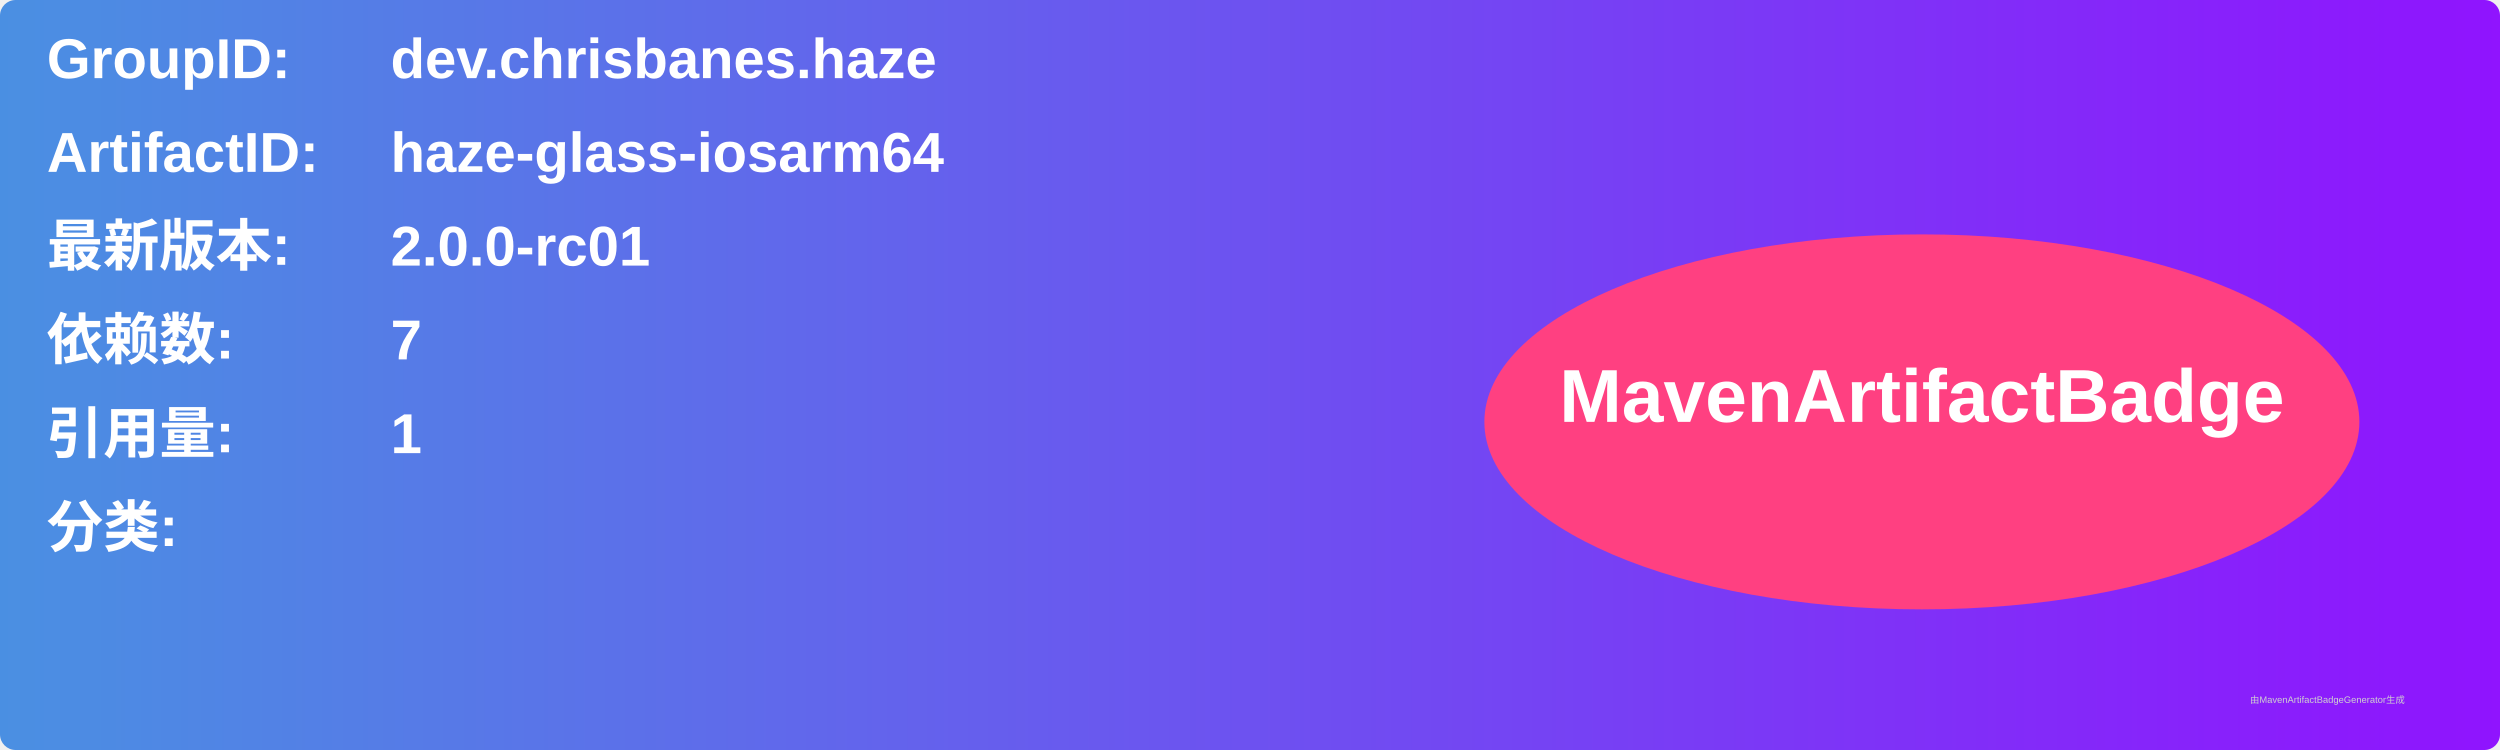
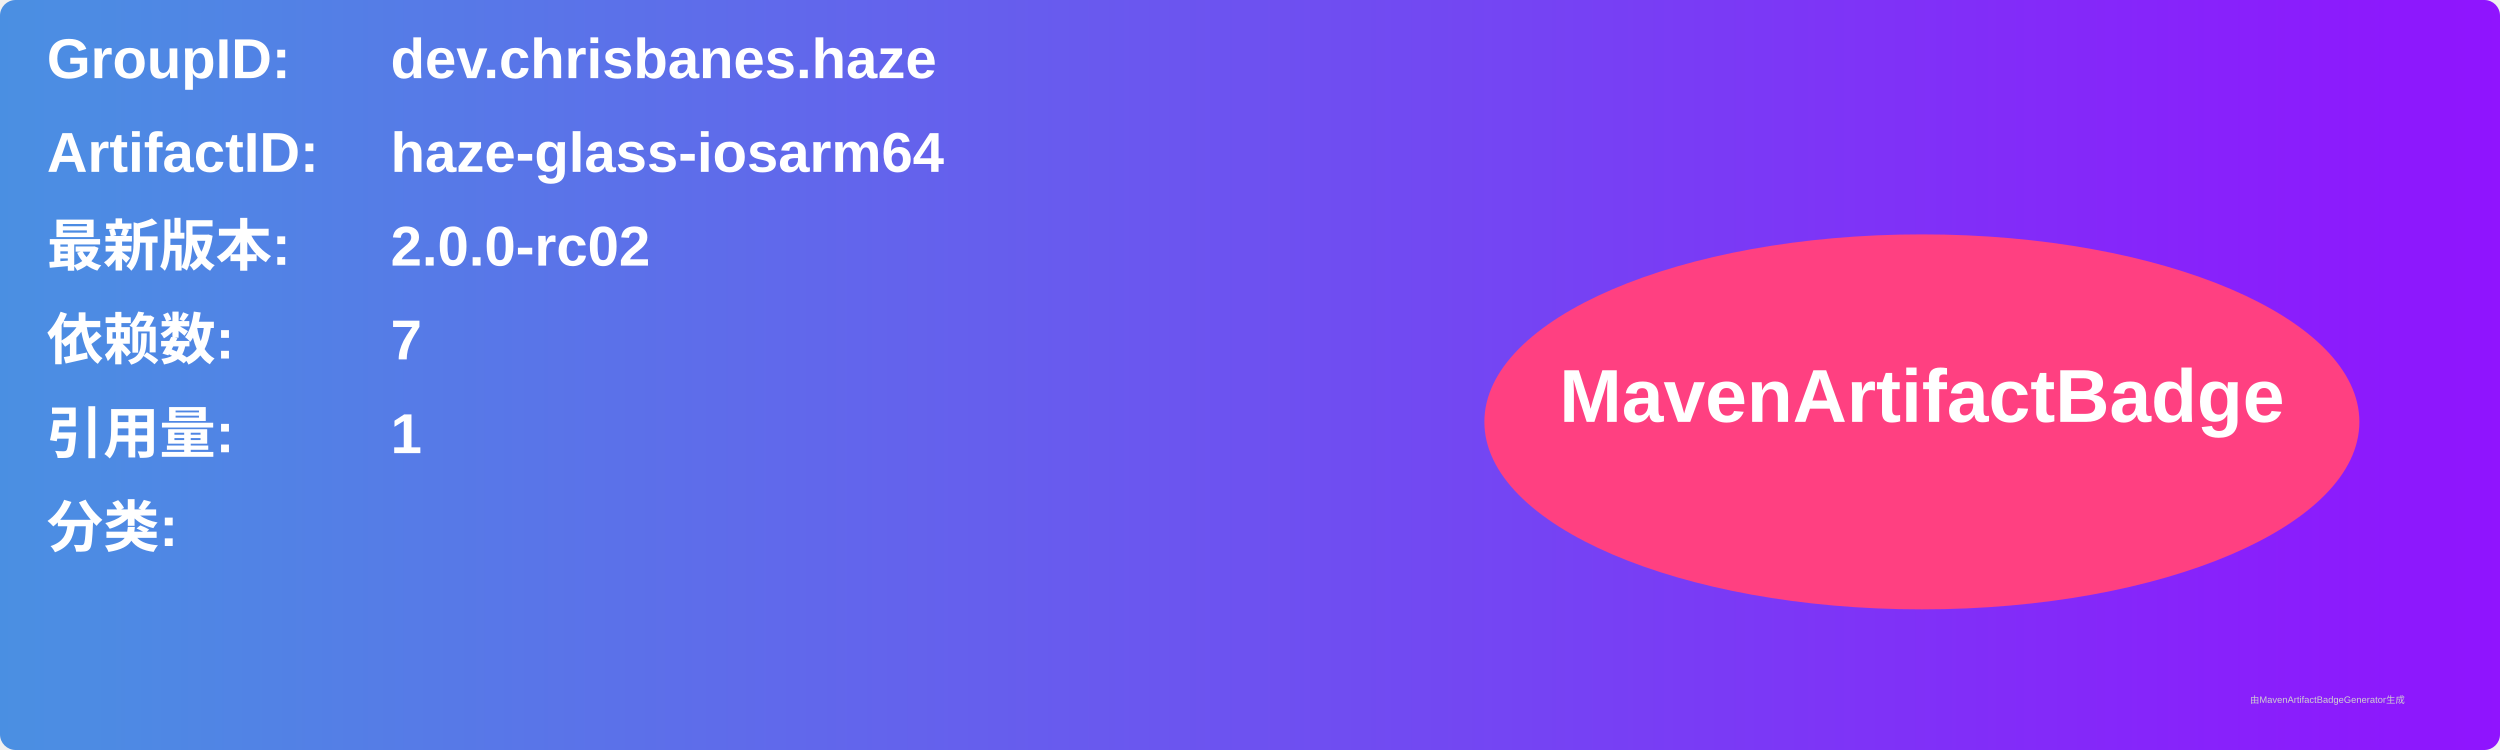
<svg xmlns="http://www.w3.org/2000/svg" width="800" height="240" viewBox="0 0 800 240">
  <linearGradient id="grad" x1="0%" y1="0%" x2="100%" y2="0%">
    <stop offset="0%" stop-color="#4a90e2" />
    <stop offset="100%" stop-color="#9013fe" />
  </linearGradient>
  <rect width="100%" height="100%" rx="5" ry="5" fill="url(#grad)" />
  <g transform="translate(15, 15)">
    <text x="0" y="10" font-family="Arial" font-size="18" fill="white" font-weight="bold" width="260">GroupID:</text>
    <text x="110" y="10" font-family="Arial" font-size="18" fill="white" font-weight="bold" width="460">dev.chrisbanes.haze</text>
    <text x="0" y="40" font-family="Arial" font-size="18" fill="white" font-weight="bold" width="260">ArtifactID:</text>
    <text x="110" y="40" font-family="Arial" font-size="18" fill="white" font-weight="bold" width="460">haze-glass-iosarm64</text>
    <text x="0" y="70" font-family="Arial" font-size="18" fill="white" font-weight="bold">最新版本:</text>
    <text x="110" y="70" font-family="Arial" font-size="18" fill="white" font-weight="bold">
-       <tspan font-weight="bold">2.0.0-rc01</tspan>
+       <tspan font-weight="bold">2.0.0-rc02</tspan>
    </text>
    <text x="0" y="100" font-family="Arial" font-size="18" fill="white" font-weight="bold">依赖数: </text>
    <text x="110" y="100" font-family="Arial" font-size="18" fill="white">
      <tspan font-weight="bold">7</tspan>
    </text>
    <text x="0" y="130" font-family="Arial" font-size="18" fill="white" font-weight="bold">引用量: </text>
    <text x="110" y="130" font-family="Arial" font-size="18" fill="white">
      <tspan font-weight="bold">1</tspan>
    </text>
    <text x="0" y="160" font-family="Arial" font-size="18" fill="white" font-weight="bold">分类:</text>
    <text x="10" y="190" font-family="Arial" font-size="10" fill="white">
      <tspan font-weight="bold" />
    </text>
    <ellipse cx="600" cy="120" rx="140" ry="60" fill="#ff4081" />
    <text x="600" y="120" text-anchor="middle" font-family="Arial" font-size="24" fill="white" font-weight="bold">MavenArtifactBadge</text>
  </g>
  <text x="720" y="225" font-family="Arial" font-size="3" fill="#d0d0d0">由MavenArtifactBadgeGenerator生成</text>
</svg>
